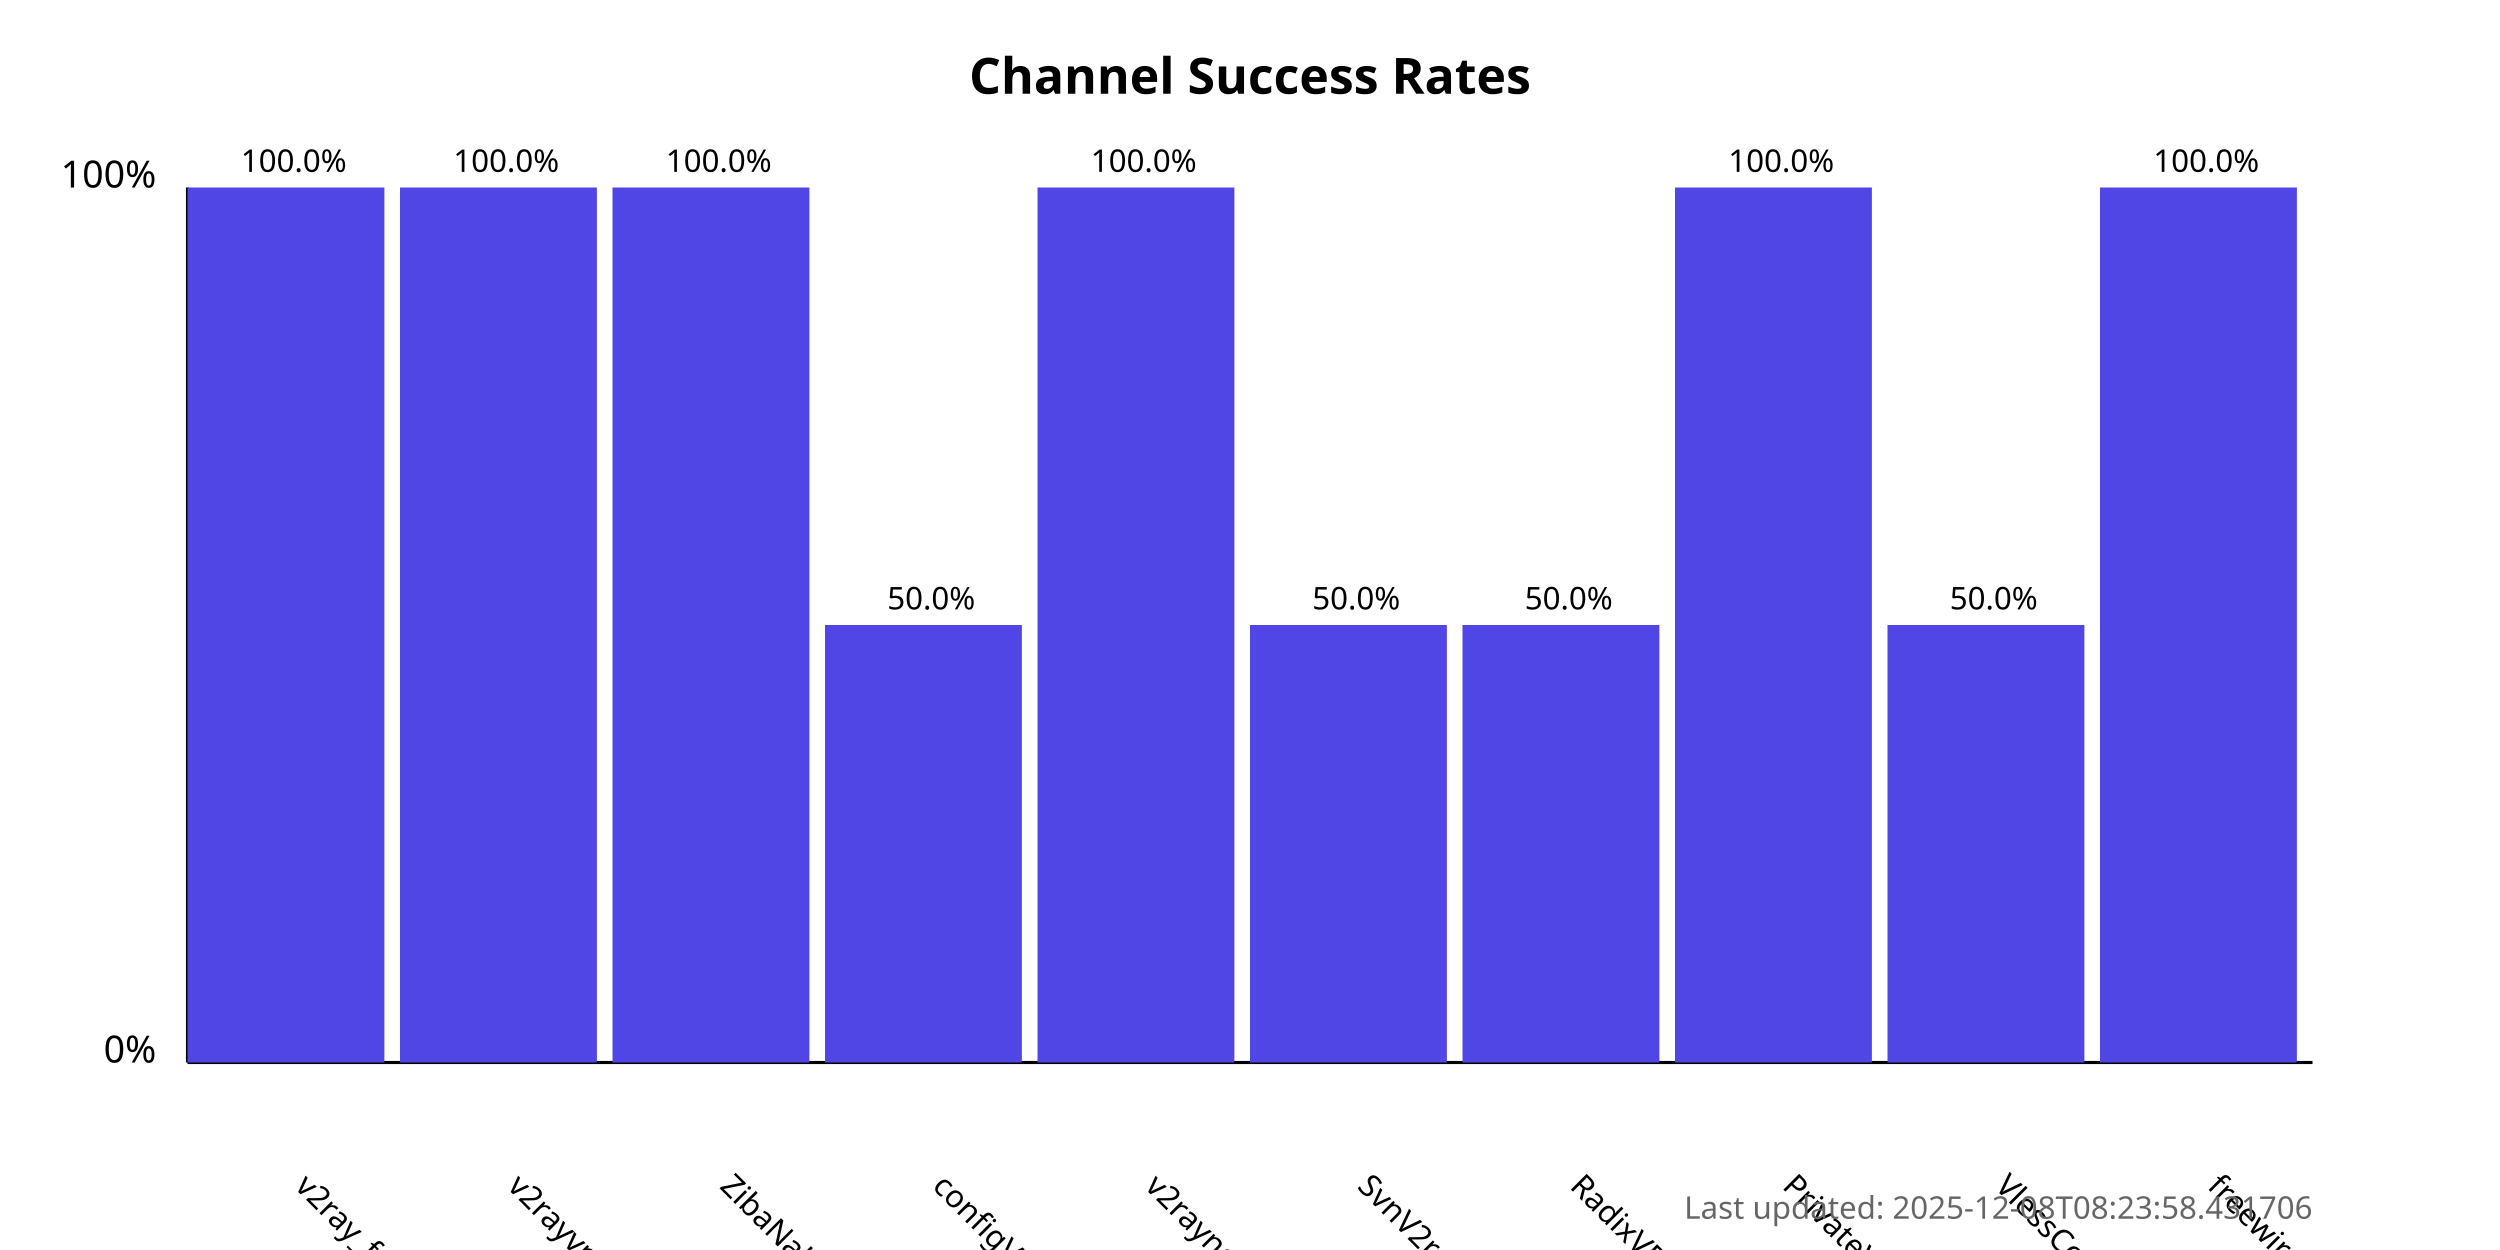
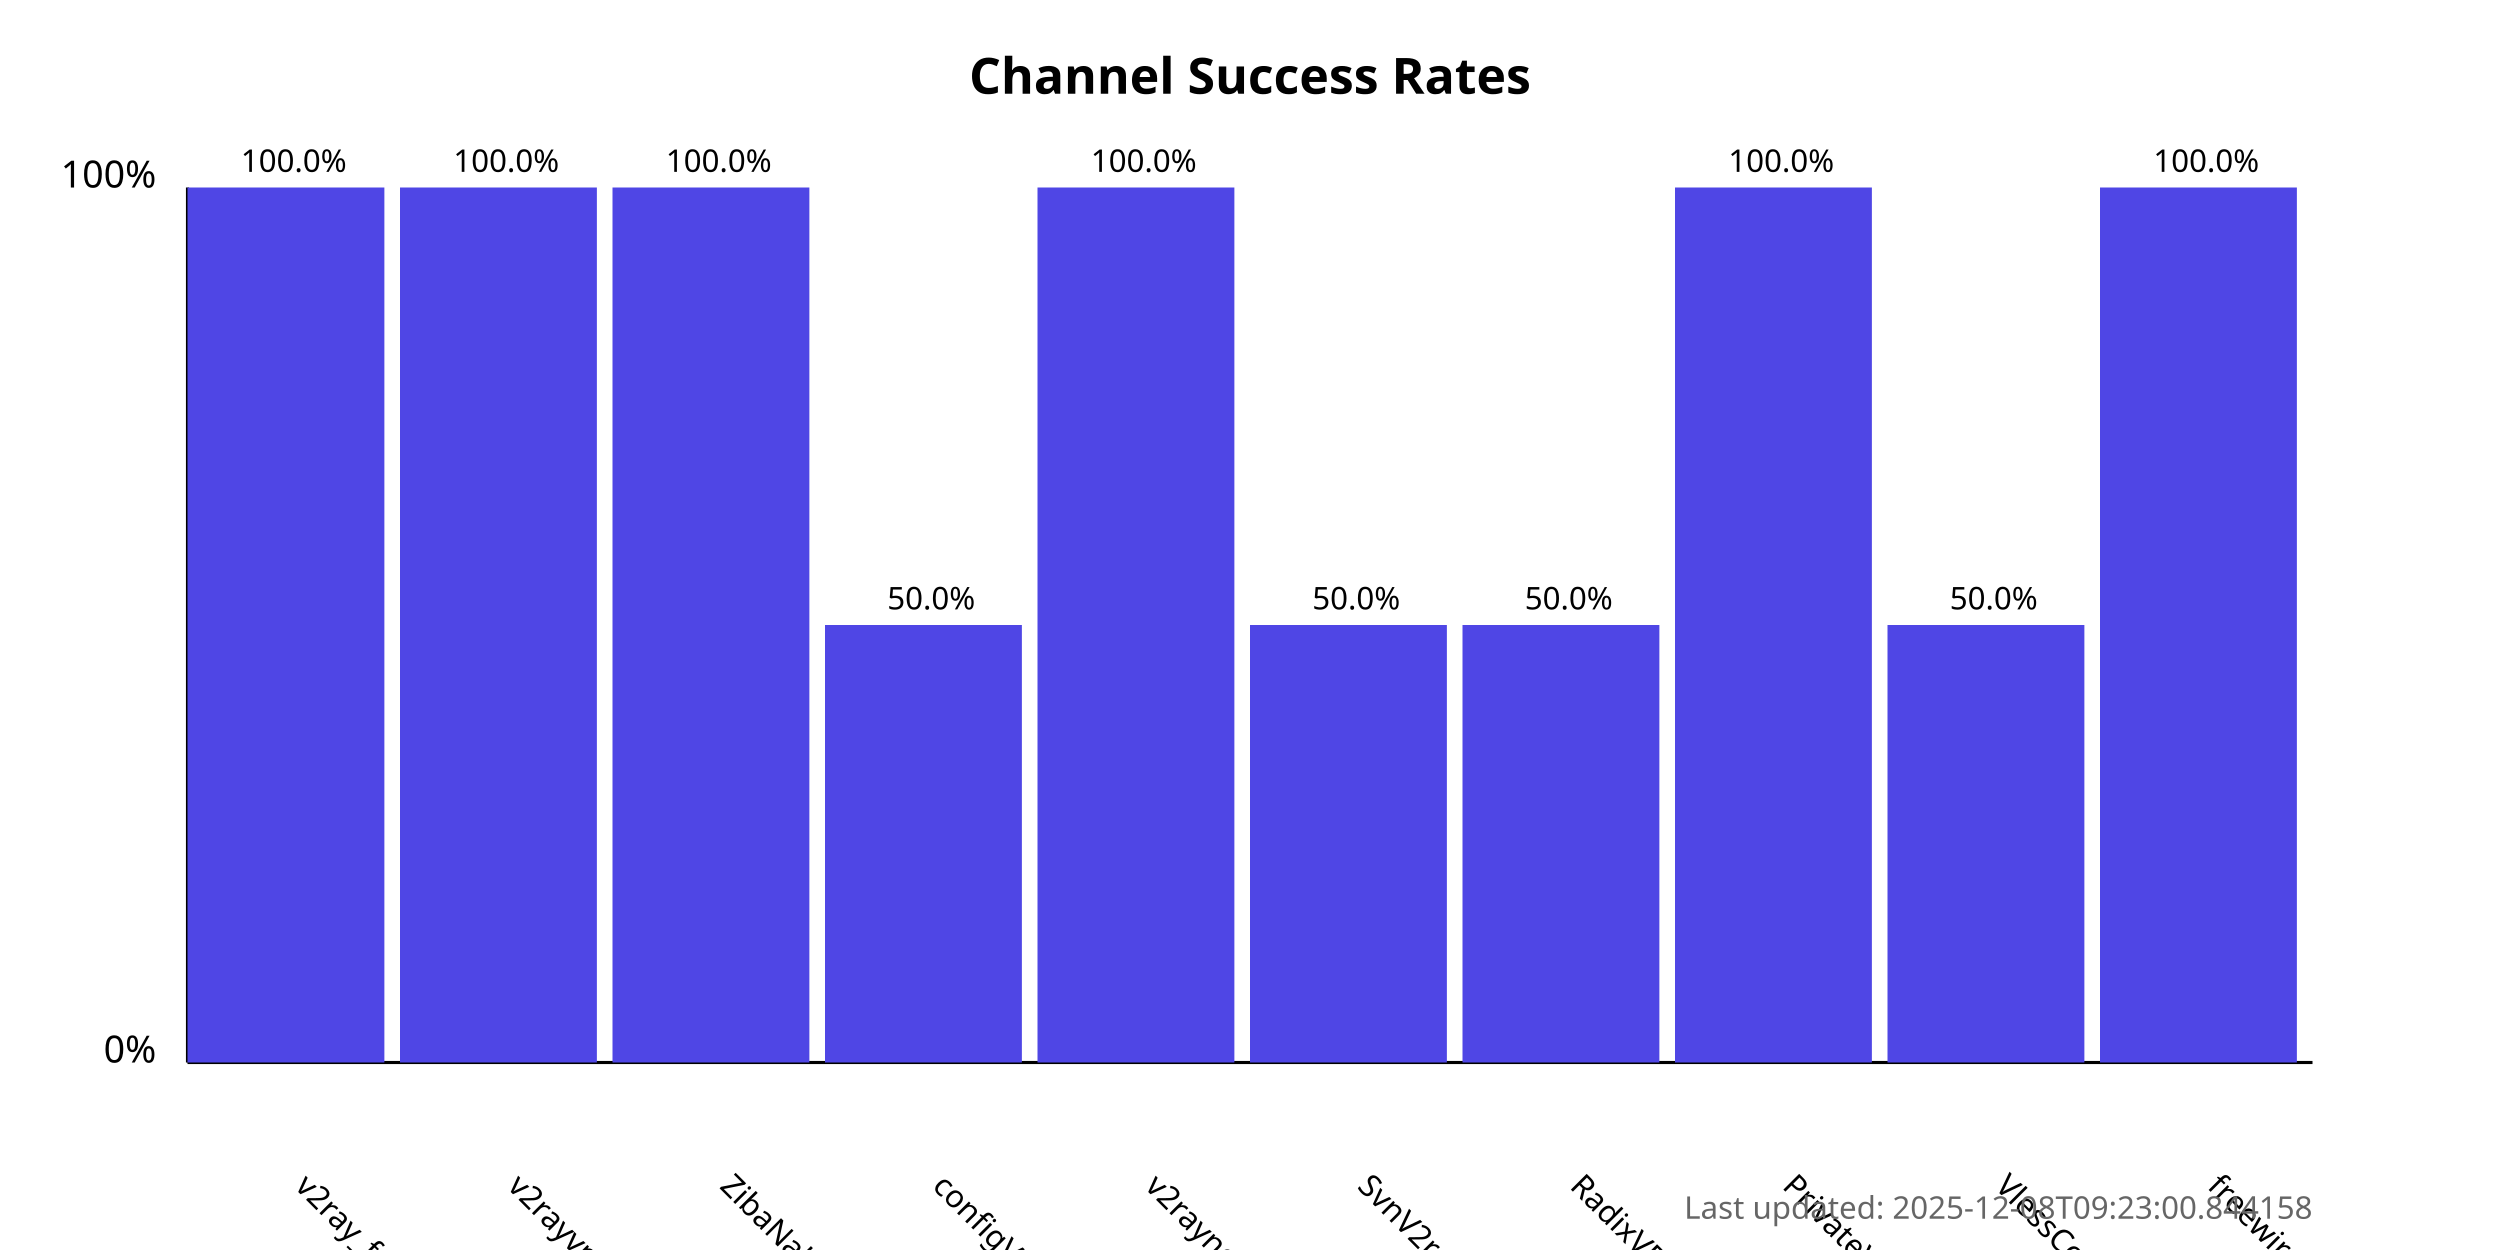
<svg xmlns="http://www.w3.org/2000/svg" width="800" height="400">
  <style>
            .chart-title { font: bold 16px sans-serif; }
            .axis-label { font: 12px sans-serif; }
            .tick-label { font: 10px sans-serif; }
            .bar { fill: #4f46e5; }
            .bar:hover { fill: #6366f1; }
            .timestamp { font: 10px sans-serif; fill: #666; }
        </style>
  <text x="400.0" y="30" text-anchor="middle" class="chart-title">
            Channel Success Rates
        </text>
  <line x1="60" y1="340" x2="60" y2="60" stroke="black" stroke-width="1" />
  <line x1="60" y1="340" x2="740" y2="340" stroke="black" stroke-width="1" />
  <text x="50" y="340" text-anchor="end" class="axis-label">0%</text>
  <text x="50" y="60" text-anchor="end" class="axis-label">100%</text>
  <g>
    <rect x="60" y="60.0" width="63.0" height="280.0" class="bar" />
    <text x="94.0" y="380" transform="rotate(45, 94.0, 380)" text-anchor="start" class="tick-label">
                v2ray_free_conf
            </text>
    <text x="94.0" y="55.0" text-anchor="middle" class="tick-label">
                100.0%
            </text>
  </g>
  <g>
    <rect x="128.0" y="60.0" width="63.0" height="280.0" class="bar" />
    <text x="162.0" y="380" transform="rotate(45, 162.0, 380)" text-anchor="start" class="tick-label">
                v2rayvpno
            </text>
    <text x="162.0" y="55.0" text-anchor="middle" class="tick-label">
                100.0%
            </text>
  </g>
  <g>
    <rect x="196.0" y="60.0" width="63.0" height="280.0" class="bar" />
    <text x="230.0" y="380" transform="rotate(45, 230.0, 380)" text-anchor="start" class="tick-label">
                ZibaNabz
            </text>
    <text x="230.0" y="55.0" text-anchor="middle" class="tick-label">
                100.0%
            </text>
  </g>
  <g>
    <rect x="264.0" y="200.0" width="63.0" height="140.0" class="bar" />
    <text x="298.0" y="380" transform="rotate(45, 298.0, 380)" text-anchor="start" class="tick-label">
                configV2rayForFree
            </text>
    <text x="298.0" y="195.0" text-anchor="middle" class="tick-label">
                50.0%
            </text>
  </g>
  <g>
    <rect x="332.0" y="60.0" width="63.0" height="280.0" class="bar" />
    <text x="366.0" y="380" transform="rotate(45, 366.0, 380)" text-anchor="start" class="tick-label">
                v2rayngvpn
            </text>
    <text x="366.0" y="55.0" text-anchor="middle" class="tick-label">
                100.0%
            </text>
  </g>
  <g>
    <rect x="400.0" y="200.0" width="63.0" height="140.0" class="bar" />
    <text x="434.0" y="380" transform="rotate(45, 434.0, 380)" text-anchor="start" class="tick-label">
                SvnV2ray
            </text>
    <text x="434.0" y="195.0" text-anchor="middle" class="tick-label">
                50.0%
            </text>
  </g>
  <g>
    <rect x="468.0" y="200.0" width="63.0" height="140.0" class="bar" />
    <text x="502.0" y="380" transform="rotate(45, 502.0, 380)" text-anchor="start" class="tick-label">
                RadixVPN
            </text>
    <text x="502.0" y="195.0" text-anchor="middle" class="tick-label">
                50.0%
            </text>
  </g>
  <g>
    <rect x="536.0" y="60.0" width="63.0" height="280.0" class="bar" />
    <text x="570.0" y="380" transform="rotate(45, 570.0, 380)" text-anchor="start" class="tick-label">
                PrivateVPNs
            </text>
    <text x="570.0" y="55.0" text-anchor="middle" class="tick-label">
                100.0%
            </text>
  </g>
  <g>
    <rect x="604.0" y="200.0" width="63.0" height="140.0" class="bar" />
    <text x="638.0" y="380" transform="rotate(45, 638.0, 380)" text-anchor="start" class="tick-label">
                VlessConfig
            </text>
    <text x="638.0" y="195.0" text-anchor="middle" class="tick-label">
                50.0%
            </text>
  </g>
  <g>
    <rect x="672.0" y="60.0" width="63.0" height="280.0" class="bar" />
    <text x="706.0" y="380" transform="rotate(45, 706.0, 380)" text-anchor="start" class="tick-label">
                freewireguard
            </text>
    <text x="706.0" y="55.0" text-anchor="middle" class="tick-label">
                100.0%
            </text>
  </g>
  <text x="740" y="390" text-anchor="end" class="timestamp">
-             Last updated: 2025-12-08T08:23:58.431706
+             Last updated: 2025-12-08T09:23:00.844158
        </text>
</svg>
